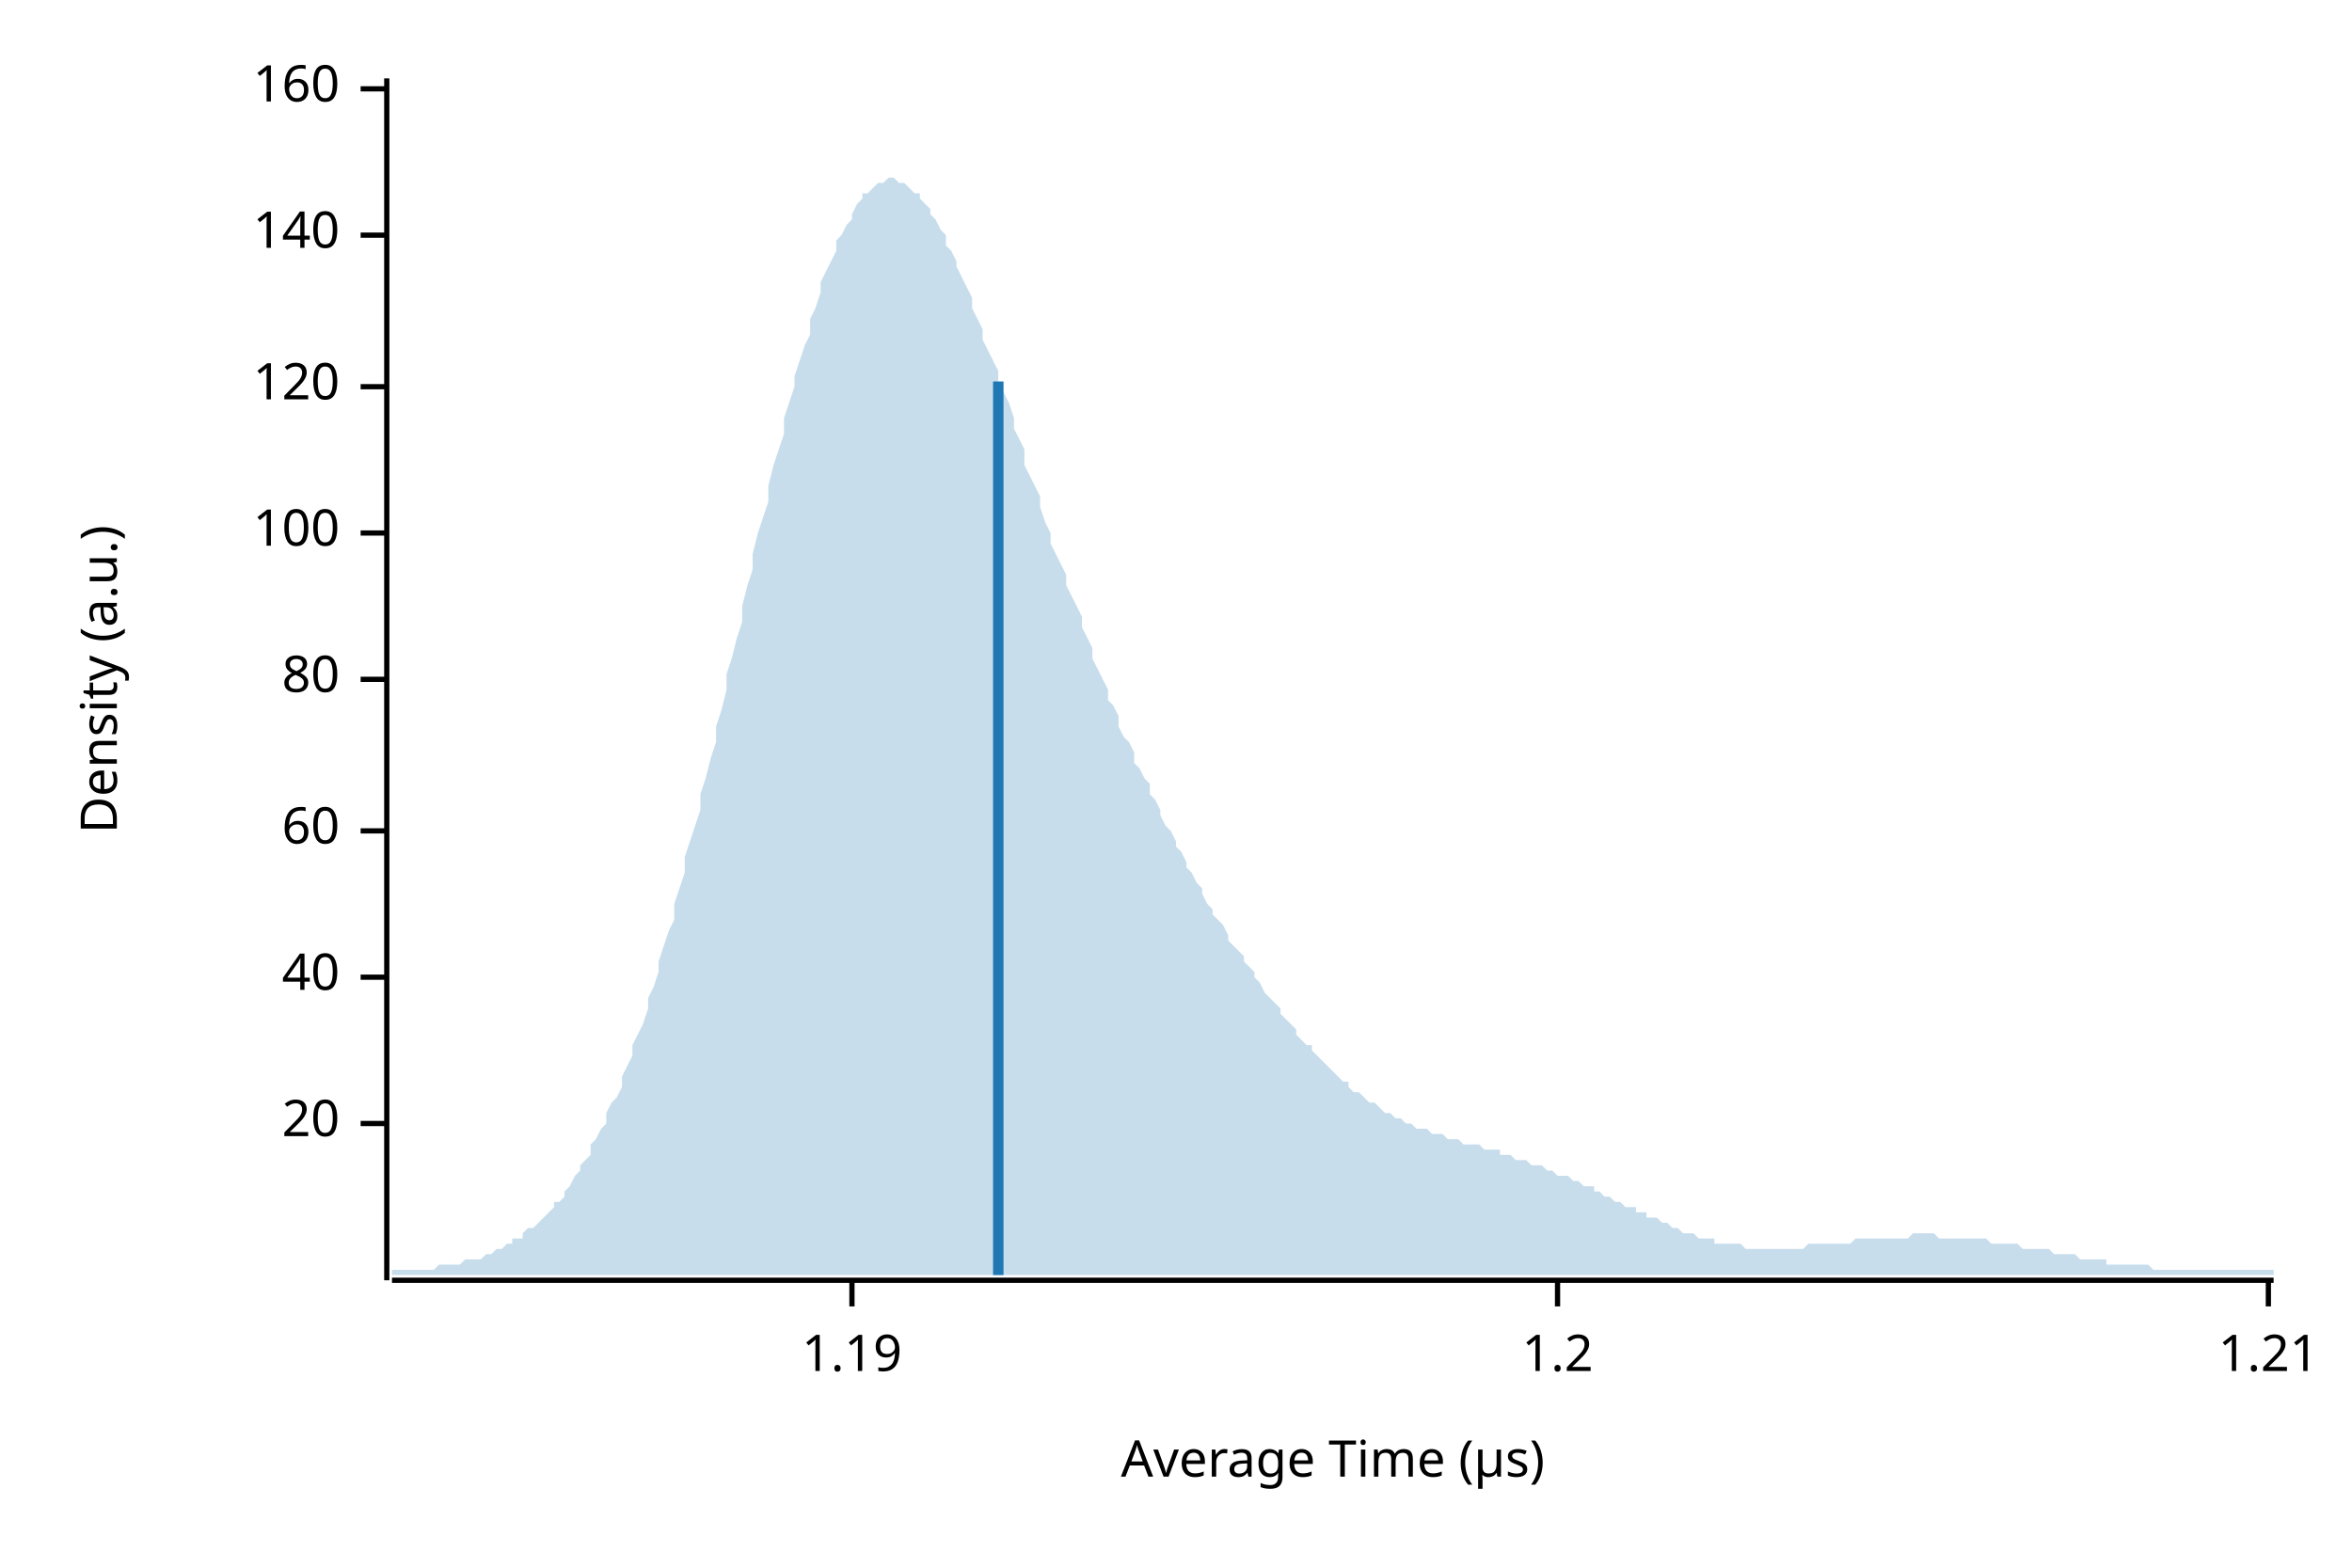
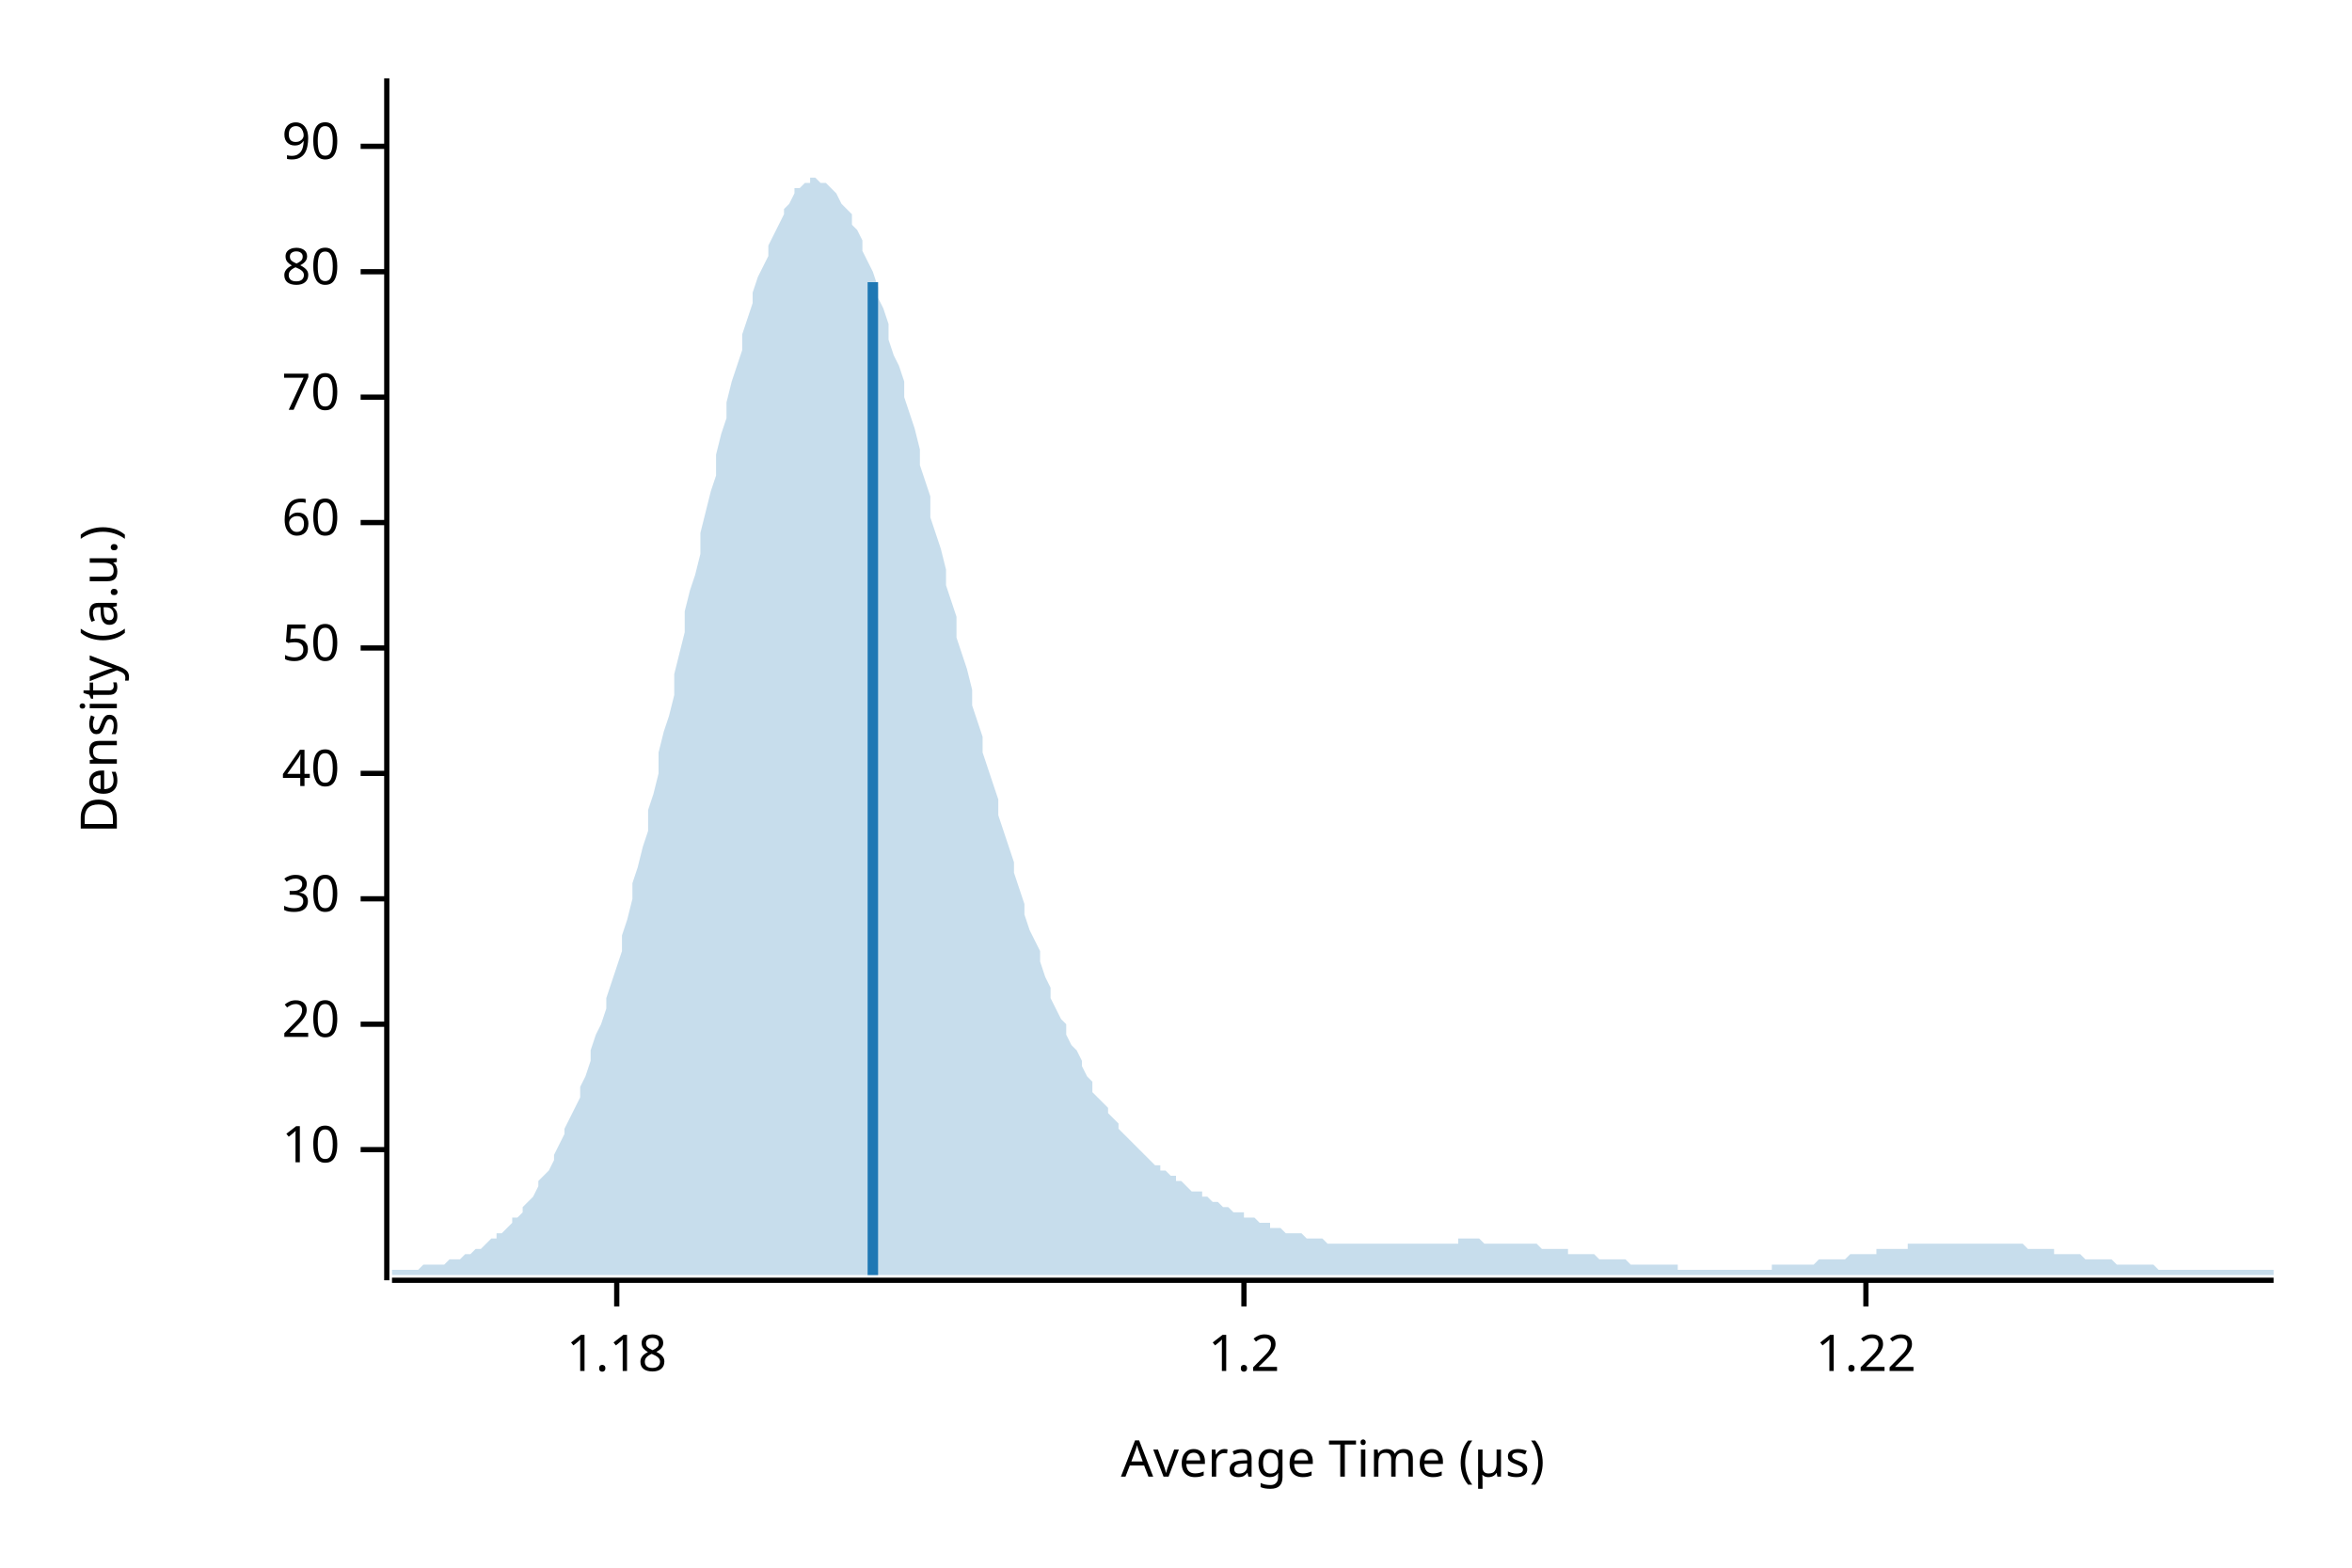
<svg xmlns="http://www.w3.org/2000/svg" width="450" height="300" viewBox="0 0 450 300">
  <text x="15" y="130" dy="0.76em" text-anchor="middle" font-family="sans-serif" font-size="9.677" opacity="1" fill="#000000" transform="rotate(270, 15, 130)">
Density (a.u.)
</text>
  <text x="255" y="285" dy="-0.5ex" text-anchor="middle" font-family="sans-serif" font-size="9.677" opacity="1" fill="#000000">
Average Time (µs)
</text>
  <polyline fill="none" opacity="1" stroke="#000000" stroke-width="1" points="74,15 74,245 " />
-   <text x="65" y="215" dy="0.5ex" text-anchor="end" font-family="sans-serif" font-size="9.677" opacity="1" fill="#000000">
+   <text x="65" y="220" dy="0.5ex" text-anchor="end" font-family="sans-serif" font-size="9.677" opacity="1" fill="#000000">
+ 10
+ </text>
+   <polyline fill="none" opacity="1" stroke="#000000" stroke-width="1" points="69,220 74,220 " />
+   <text x="65" y="196" dy="0.5ex" text-anchor="end" font-family="sans-serif" font-size="9.677" opacity="1" fill="#000000">
20
</text>
-   <polyline fill="none" opacity="1" stroke="#000000" stroke-width="1" points="69,215 74,215 " />
-   <text x="65" y="187" dy="0.5ex" text-anchor="end" font-family="sans-serif" font-size="9.677" opacity="1" fill="#000000">
+   <polyline fill="none" opacity="1" stroke="#000000" stroke-width="1" points="69,196 74,196 " />
+   <text x="65" y="172" dy="0.5ex" text-anchor="end" font-family="sans-serif" font-size="9.677" opacity="1" fill="#000000">
+ 30
+ </text>
+   <polyline fill="none" opacity="1" stroke="#000000" stroke-width="1" points="69,172 74,172 " />
+   <text x="65" y="148" dy="0.5ex" text-anchor="end" font-family="sans-serif" font-size="9.677" opacity="1" fill="#000000">
40
</text>
-   <polyline fill="none" opacity="1" stroke="#000000" stroke-width="1" points="69,187 74,187 " />
-   <text x="65" y="159" dy="0.5ex" text-anchor="end" font-family="sans-serif" font-size="9.677" opacity="1" fill="#000000">
+   <polyline fill="none" opacity="1" stroke="#000000" stroke-width="1" points="69,148 74,148 " />
+   <text x="65" y="124" dy="0.5ex" text-anchor="end" font-family="sans-serif" font-size="9.677" opacity="1" fill="#000000">
+ 50
+ </text>
+   <polyline fill="none" opacity="1" stroke="#000000" stroke-width="1" points="69,124 74,124 " />
+   <text x="65" y="100" dy="0.5ex" text-anchor="end" font-family="sans-serif" font-size="9.677" opacity="1" fill="#000000">
60
</text>
-   <polyline fill="none" opacity="1" stroke="#000000" stroke-width="1" points="69,159 74,159 " />
-   <text x="65" y="130" dy="0.5ex" text-anchor="end" font-family="sans-serif" font-size="9.677" opacity="1" fill="#000000">
+   <polyline fill="none" opacity="1" stroke="#000000" stroke-width="1" points="69,100 74,100 " />
+   <text x="65" y="76" dy="0.5ex" text-anchor="end" font-family="sans-serif" font-size="9.677" opacity="1" fill="#000000">
+ 70
+ </text>
+   <polyline fill="none" opacity="1" stroke="#000000" stroke-width="1" points="69,76 74,76 " />
+   <text x="65" y="52" dy="0.5ex" text-anchor="end" font-family="sans-serif" font-size="9.677" opacity="1" fill="#000000">
80
</text>
-   <polyline fill="none" opacity="1" stroke="#000000" stroke-width="1" points="69,130 74,130 " />
-   <text x="65" y="102" dy="0.5ex" text-anchor="end" font-family="sans-serif" font-size="9.677" opacity="1" fill="#000000">
- 100
+   <polyline fill="none" opacity="1" stroke="#000000" stroke-width="1" points="69,52 74,52 " />
+   <text x="65" y="28" dy="0.5ex" text-anchor="end" font-family="sans-serif" font-size="9.677" opacity="1" fill="#000000">
+ 90
</text>
-   <polyline fill="none" opacity="1" stroke="#000000" stroke-width="1" points="69,102 74,102 " />
-   <text x="65" y="74" dy="0.5ex" text-anchor="end" font-family="sans-serif" font-size="9.677" opacity="1" fill="#000000">
- 120
+   <polyline fill="none" opacity="1" stroke="#000000" stroke-width="1" points="69,28 74,28 " />
+   <polyline fill="none" opacity="1" stroke="#000000" stroke-width="1" points="75,245 435,245 " />
+   <text x="118" y="255" dy="0.76em" text-anchor="middle" font-family="sans-serif" font-size="9.677" opacity="1" fill="#000000">
+ 1.18
</text>
-   <polyline fill="none" opacity="1" stroke="#000000" stroke-width="1" points="69,74 74,74 " />
-   <text x="65" y="45" dy="0.5ex" text-anchor="end" font-family="sans-serif" font-size="9.677" opacity="1" fill="#000000">
- 140
- </text>
-   <polyline fill="none" opacity="1" stroke="#000000" stroke-width="1" points="69,45 74,45 " />
-   <text x="65" y="17" dy="0.5ex" text-anchor="end" font-family="sans-serif" font-size="9.677" opacity="1" fill="#000000">
- 160
- </text>
-   <polyline fill="none" opacity="1" stroke="#000000" stroke-width="1" points="69,17 74,17 " />
-   <polyline fill="none" opacity="1" stroke="#000000" stroke-width="1" points="75,245 435,245 " />
-   <text x="163" y="255" dy="0.76em" text-anchor="middle" font-family="sans-serif" font-size="9.677" opacity="1" fill="#000000">
- 1.19
- </text>
-   <polyline fill="none" opacity="1" stroke="#000000" stroke-width="1" points="163,245 163,250 " />
-   <text x="298" y="255" dy="0.76em" text-anchor="middle" font-family="sans-serif" font-size="9.677" opacity="1" fill="#000000">
+   <polyline fill="none" opacity="1" stroke="#000000" stroke-width="1" points="118,245 118,250 " />
+   <text x="238" y="255" dy="0.76em" text-anchor="middle" font-family="sans-serif" font-size="9.677" opacity="1" fill="#000000">
1.2
</text>
-   <polyline fill="none" opacity="1" stroke="#000000" stroke-width="1" points="298,245 298,250 " />
-   <text x="434" y="255" dy="0.76em" text-anchor="middle" font-family="sans-serif" font-size="9.677" opacity="1" fill="#000000">
- 1.21
+   <polyline fill="none" opacity="1" stroke="#000000" stroke-width="1" points="238,245 238,250 " />
+   <text x="357" y="255" dy="0.76em" text-anchor="middle" font-family="sans-serif" font-size="9.677" opacity="1" fill="#000000">
+ 1.22
</text>
-   <polyline fill="none" opacity="1" stroke="#000000" stroke-width="1" points="434,245 434,250 " />
-   <polygon opacity="0.25" fill="#1F78B4" points="75,243 75,243 76,243 77,243 77,243 78,243 79,243 80,243 80,243 81,243 82,243 82,243 83,243 84,242 85,242 85,242 86,242 87,242 87,242 88,242 89,241 90,241 90,241 91,241 92,241 93,240 93,240 94,240 95,239 95,239 96,239 97,238 98,238 98,237 99,237 100,237 100,236 101,235 102,235 103,234 103,234 104,233 105,232 106,231 106,230 107,230 108,229 108,228 109,227 110,225 111,224 111,223 112,222 113,221 113,219 114,218 115,216 116,215 116,213 117,211 118,210 119,208 119,206 120,204 121,202 121,200 122,198 123,196 124,193 124,191 125,189 126,186 126,184 127,181 128,178 129,176 129,173 130,170 131,167 131,164 132,161 133,158 134,155 134,152 135,149 136,145 137,142 137,139 138,136 139,132 139,129 140,126 141,122 142,119 142,116 143,112 144,109 144,106 145,102 146,99 147,96 147,93 148,89 149,86 150,83 150,80 151,77 152,74 152,72 153,69 154,66 155,64 155,61 156,59 157,56 157,54 158,52 159,50 160,48 160,46 161,45 162,43 163,42 163,41 164,39 165,38 165,37 166,37 167,36 168,35 168,35 169,35 170,34 170,34 171,34 172,35 173,35 173,35 174,36 175,37 176,37 176,38 177,39 178,40 178,41 179,42 180,44 181,45 181,47 182,48 183,50 183,51 184,53 185,55 186,57 186,59 187,61 188,63 188,65 189,67 190,69 191,71 191,73 192,75 193,77 194,80 194,82 195,84 196,86 196,89 197,91 198,93 199,95 199,97 200,100 201,102 201,104 202,106 203,108 204,110 204,112 205,114 206,116 207,118 207,120 208,122 209,124 209,126 210,128 211,130 212,132 212,134 213,135 214,137 214,139 215,141 216,142 217,144 217,146 218,147 219,149 220,150 220,152 221,153 222,155 222,156 223,158 224,159 225,161 225,162 226,163 227,165 227,166 228,167 229,169 230,170 230,171 231,173 232,174 232,175 233,176 234,177 235,179 235,180 236,181 237,182 238,183 238,184 239,185 240,186 240,187 241,188 242,190 243,191 243,191 244,192 245,193 245,194 246,195 247,196 248,197 248,198 249,199 250,200 251,200 251,201 252,202 253,203 253,203 254,204 255,205 256,206 256,206 257,207 258,207 258,208 259,209 260,209 261,210 261,210 262,211 263,211 264,212 264,212 265,213 266,213 266,213 267,214 268,214 269,215 269,215 270,215 271,216 271,216 272,216 273,216 274,217 274,217 275,217 276,217 277,218 277,218 278,218 279,218 279,218 280,219 281,219 282,219 282,219 283,219 284,220 284,220 285,220 286,220 287,220 287,221 288,221 289,221 289,221 290,222 291,222 292,222 292,222 293,223 294,223 295,223 295,223 296,224 297,224 297,224 298,225 299,225 300,225 300,225 301,226 302,226 302,226 303,227 304,227 305,227 305,228 306,228 307,229 308,229 308,229 309,230 310,230 310,230 311,231 312,231 313,231 313,232 314,232 315,232 315,233 316,233 317,233 318,234 318,234 319,234 320,235 321,235 321,235 322,236 323,236 323,236 324,236 325,237 326,237 326,237 327,237 328,237 328,238 329,238 330,238 331,238 331,238 332,238 333,238 333,238 334,239 335,239 336,239 336,239 337,239 338,239 339,239 339,239 340,239 341,239 341,239 342,239 343,239 344,239 344,239 345,239 346,238 346,238 347,238 348,238 349,238 349,238 350,238 351,238 352,238 352,238 353,238 354,238 354,238 355,237 356,237 357,237 357,237 358,237 359,237 359,237 360,237 361,237 362,237 362,237 363,237 364,237 365,237 365,237 366,236 367,236 367,236 368,236 369,236 370,236 370,236 371,237 372,237 372,237 373,237 374,237 375,237 375,237 376,237 377,237 378,237 378,237 379,237 380,237 380,237 381,238 382,238 383,238 383,238 384,238 385,238 385,238 386,238 387,239 388,239 388,239 389,239 390,239 390,239 391,239 392,239 393,240 393,240 394,240 395,240 396,240 396,240 397,240 398,241 398,241 399,241 400,241 401,241 401,241 402,241 403,241 403,242 404,242 405,242 406,242 406,242 407,242 408,242 409,242 409,242 410,242 411,242 411,242 412,243 413,243 414,243 414,243 415,243 416,243 416,243 417,243 418,243 419,243 419,243 420,243 421,243 422,243 422,243 423,243 424,243 424,243 425,243 426,243 427,243 427,243 428,243 429,243 429,243 430,243 431,243 432,243 432,243 433,243 434,243 435,243 435,244 75,244 " />
-   <polyline fill="none" opacity="1" stroke="#1F78B4" stroke-width="2" points="191,244 191,73 " />
+   <polyline fill="none" opacity="1" stroke="#000000" stroke-width="1" points="357,245 357,250 " />
+   <polygon opacity="0.25" fill="#1F78B4" points="75,243 75,243 76,243 77,243 77,243 78,243 79,243 80,243 80,243 81,242 82,242 82,242 83,242 84,242 85,242 85,242 86,241 87,241 87,241 88,241 89,240 90,240 90,240 91,239 92,239 93,238 93,238 94,237 95,237 95,236 96,236 97,235 98,234 98,233 99,233 100,232 100,231 101,230 102,229 103,227 103,226 104,225 105,224 106,222 106,221 107,219 108,217 108,216 109,214 110,212 111,210 111,208 112,206 113,203 113,201 114,198 115,196 116,193 116,191 117,188 118,185 119,182 119,179 120,176 121,172 121,169 122,166 123,162 124,159 124,155 125,152 126,148 126,144 127,140 128,137 129,133 129,129 130,125 131,121 131,117 132,113 133,110 134,106 134,102 135,98 136,94 137,91 137,87 138,83 139,80 139,77 140,73 141,70 142,67 142,64 143,61 144,58 144,56 145,53 146,51 147,49 147,47 148,45 149,43 150,41 150,40 151,39 152,37 152,36 153,36 154,35 155,35 155,34 156,34 157,35 157,35 158,35 159,36 160,37 160,37 161,39 162,40 163,41 163,43 164,44 165,46 165,48 166,50 167,52 168,55 168,57 169,59 170,62 170,65 171,68 172,70 173,73 173,76 174,79 175,82 176,86 176,89 177,92 178,95 178,99 179,102 180,105 181,109 181,112 182,115 183,118 183,122 184,125 185,128 186,132 186,135 187,138 188,141 188,144 189,147 190,150 191,153 191,156 192,159 193,162 194,165 194,167 195,170 196,173 196,175 197,178 198,180 199,182 199,184 200,187 201,189 201,191 202,193 203,195 204,196 204,198 205,200 206,201 207,203 207,204 208,206 209,207 209,209 210,210 211,211 212,212 212,213 213,214 214,215 214,216 215,217 216,218 217,219 217,219 218,220 219,221 220,222 220,222 221,223 222,223 222,224 223,224 224,225 225,225 225,226 226,226 227,227 227,227 228,228 229,228 230,228 230,229 231,229 232,230 232,230 233,230 234,231 235,231 235,231 236,232 237,232 238,232 238,233 239,233 240,233 240,233 241,234 242,234 243,234 243,235 244,235 245,235 245,235 246,236 247,236 248,236 248,236 249,236 250,237 251,237 251,237 252,237 253,237 253,237 254,238 255,238 256,238 256,238 257,238 258,238 258,238 259,238 260,238 261,238 261,238 262,238 263,238 264,238 264,238 265,238 266,238 266,238 267,238 268,238 269,238 269,238 270,238 271,238 271,238 272,238 273,238 274,238 274,238 275,238 276,238 277,238 277,238 278,238 279,238 279,237 280,237 281,237 282,237 282,237 283,237 284,238 284,238 285,238 286,238 287,238 287,238 288,238 289,238 289,238 290,238 291,238 292,238 292,238 293,238 294,238 295,239 295,239 296,239 297,239 297,239 298,239 299,239 300,239 300,240 301,240 302,240 302,240 303,240 304,240 305,240 305,240 306,241 307,241 308,241 308,241 309,241 310,241 310,241 311,241 312,242 313,242 313,242 314,242 315,242 315,242 316,242 317,242 318,242 318,242 319,242 320,242 321,242 321,243 322,243 323,243 323,243 324,243 325,243 326,243 326,243 327,243 328,243 328,243 329,243 330,243 331,243 331,243 332,243 333,243 333,243 334,243 335,243 336,243 336,243 337,243 338,243 339,243 339,242 340,242 341,242 341,242 342,242 343,242 344,242 344,242 345,242 346,242 346,242 347,242 348,241 349,241 349,241 350,241 351,241 352,241 352,241 353,241 354,240 354,240 355,240 356,240 357,240 357,240 358,240 359,240 359,239 360,239 361,239 362,239 362,239 363,239 364,239 365,239 365,238 366,238 367,238 367,238 368,238 369,238 370,238 370,238 371,238 372,238 372,238 373,238 374,238 375,238 375,238 376,238 377,238 378,238 378,238 379,238 380,238 380,238 381,238 382,238 383,238 383,238 384,238 385,238 385,238 386,238 387,238 388,239 388,239 389,239 390,239 390,239 391,239 392,239 393,239 393,240 394,240 395,240 396,240 396,240 397,240 398,240 398,240 399,241 400,241 401,241 401,241 402,241 403,241 403,241 404,241 405,242 406,242 406,242 407,242 408,242 409,242 409,242 410,242 411,242 411,242 412,242 413,243 414,243 414,243 415,243 416,243 416,243 417,243 418,243 419,243 419,243 420,243 421,243 422,243 422,243 423,243 424,243 424,243 425,243 426,243 427,243 427,243 428,243 429,243 429,243 430,243 431,243 432,243 432,243 433,243 434,243 435,243 435,244 75,244 " />
+   <polyline fill="none" opacity="1" stroke="#1F78B4" stroke-width="2" points="167,244 167,54 " />
</svg>
